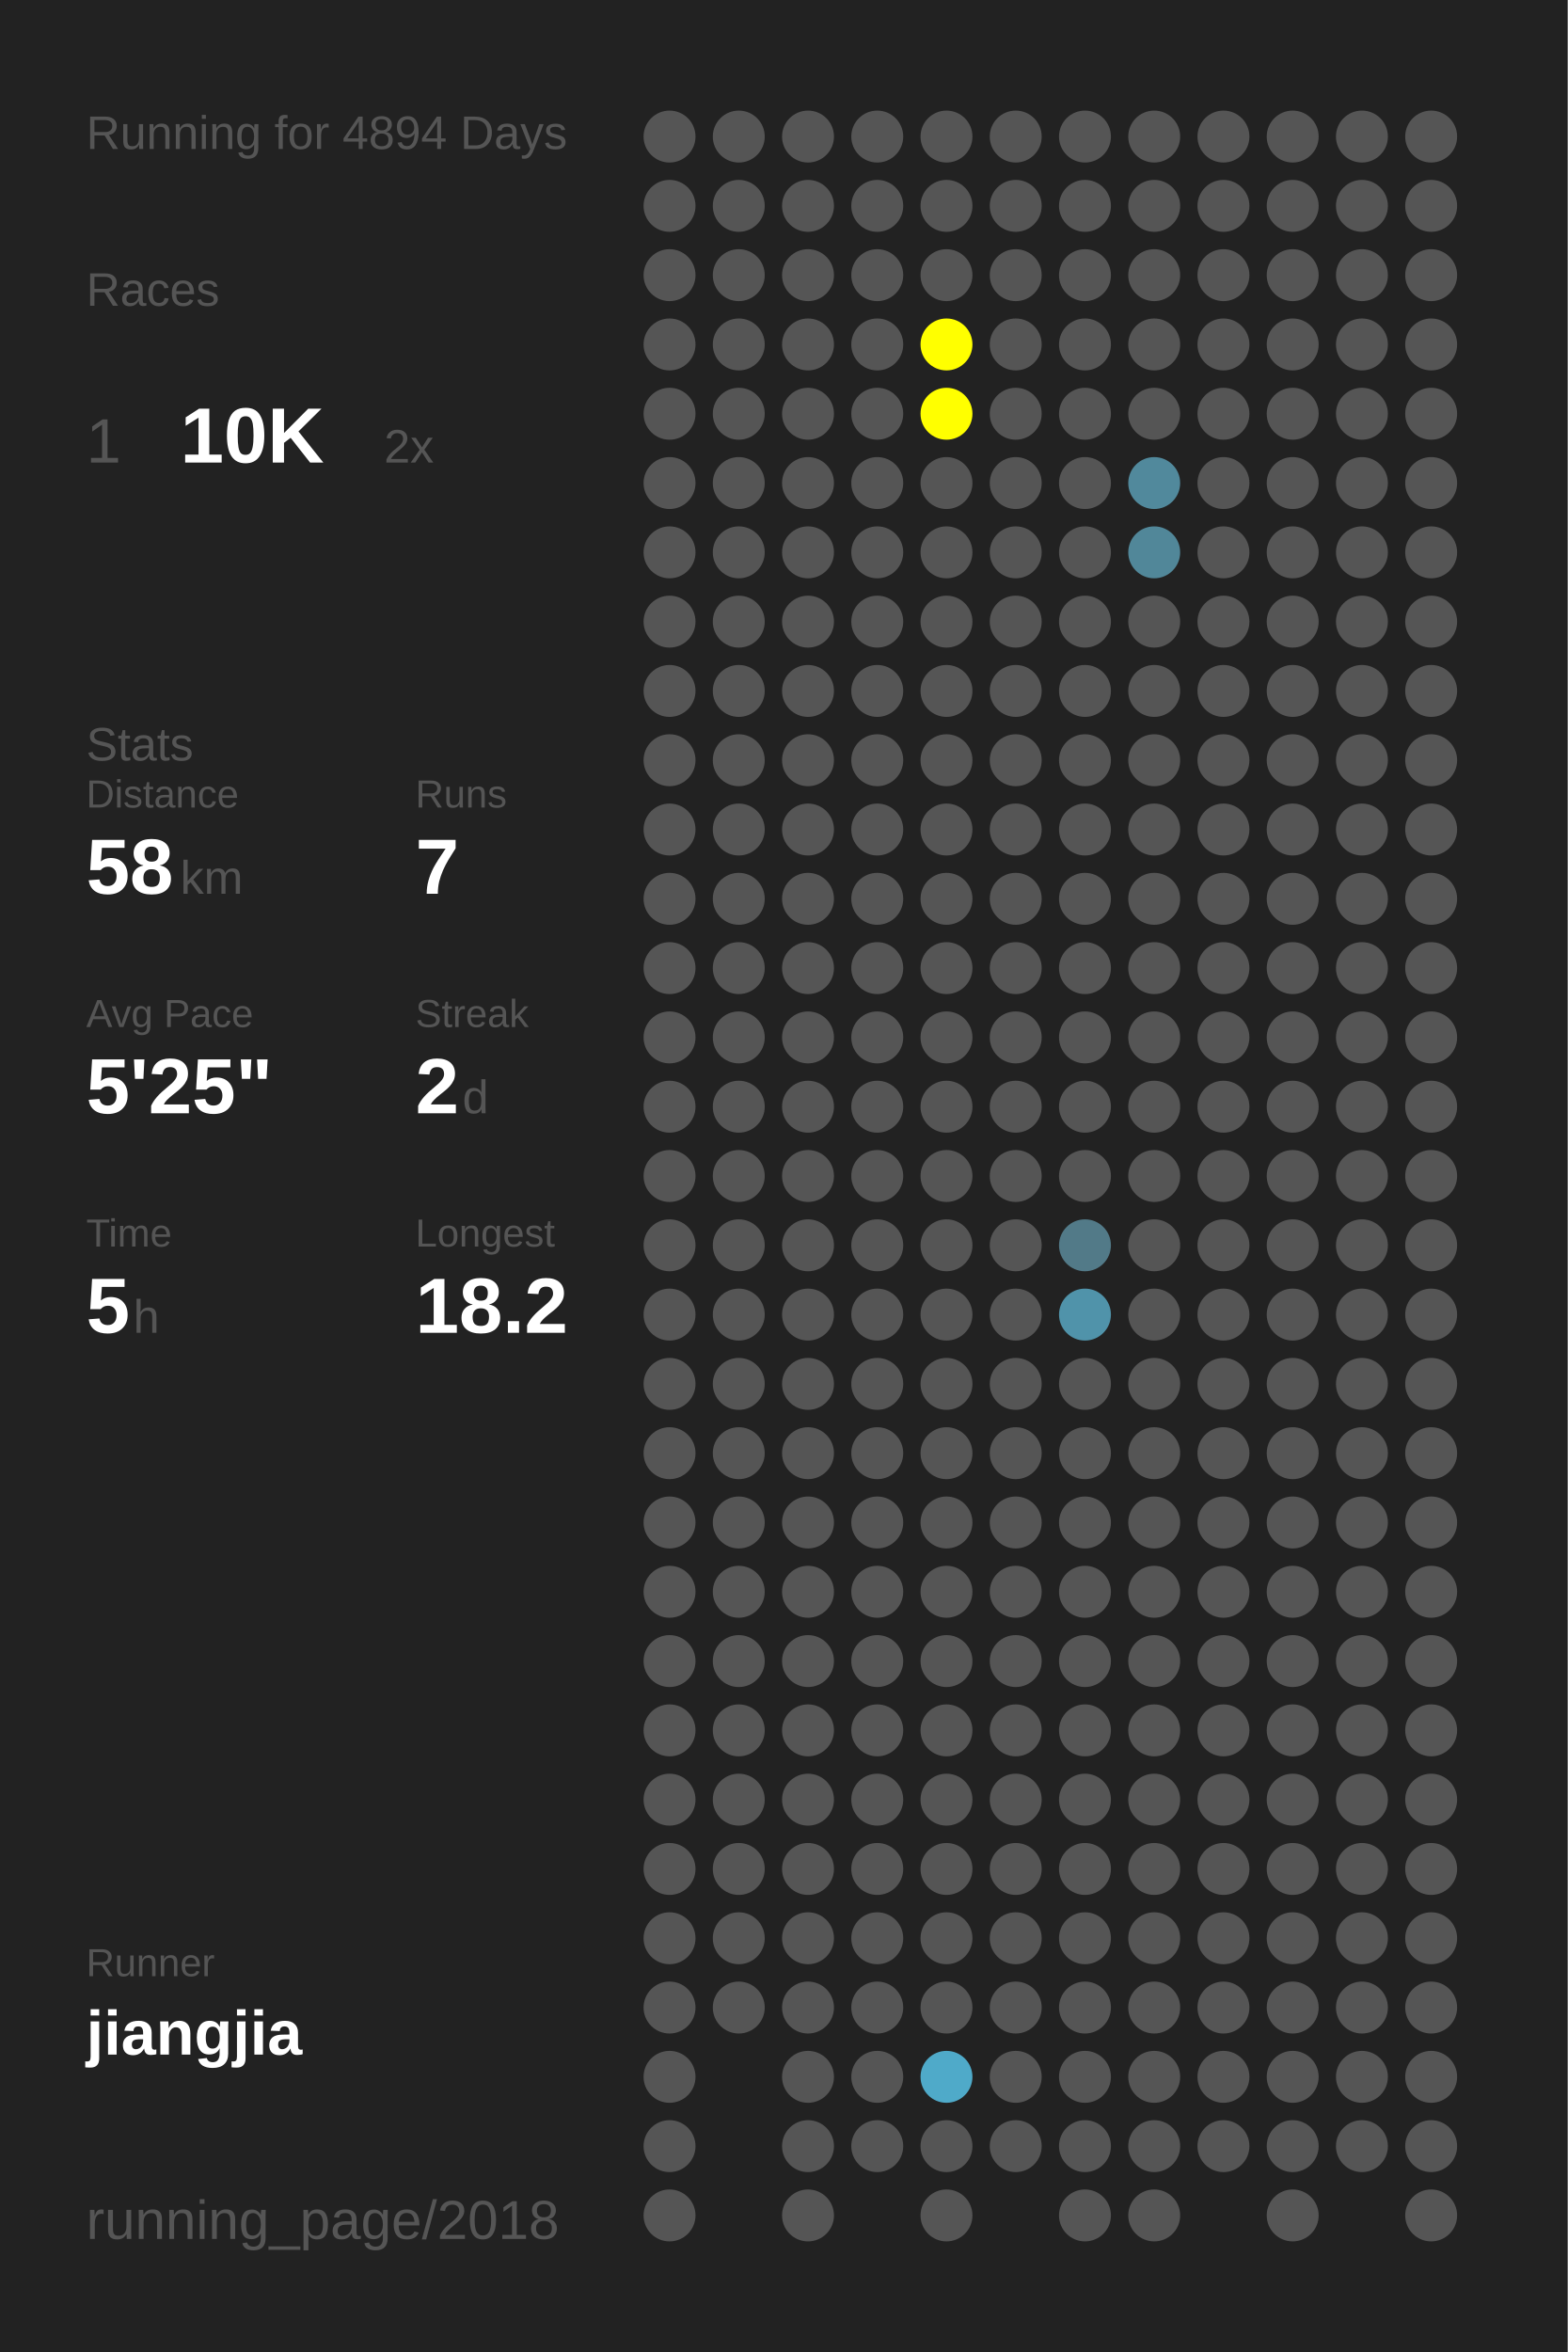
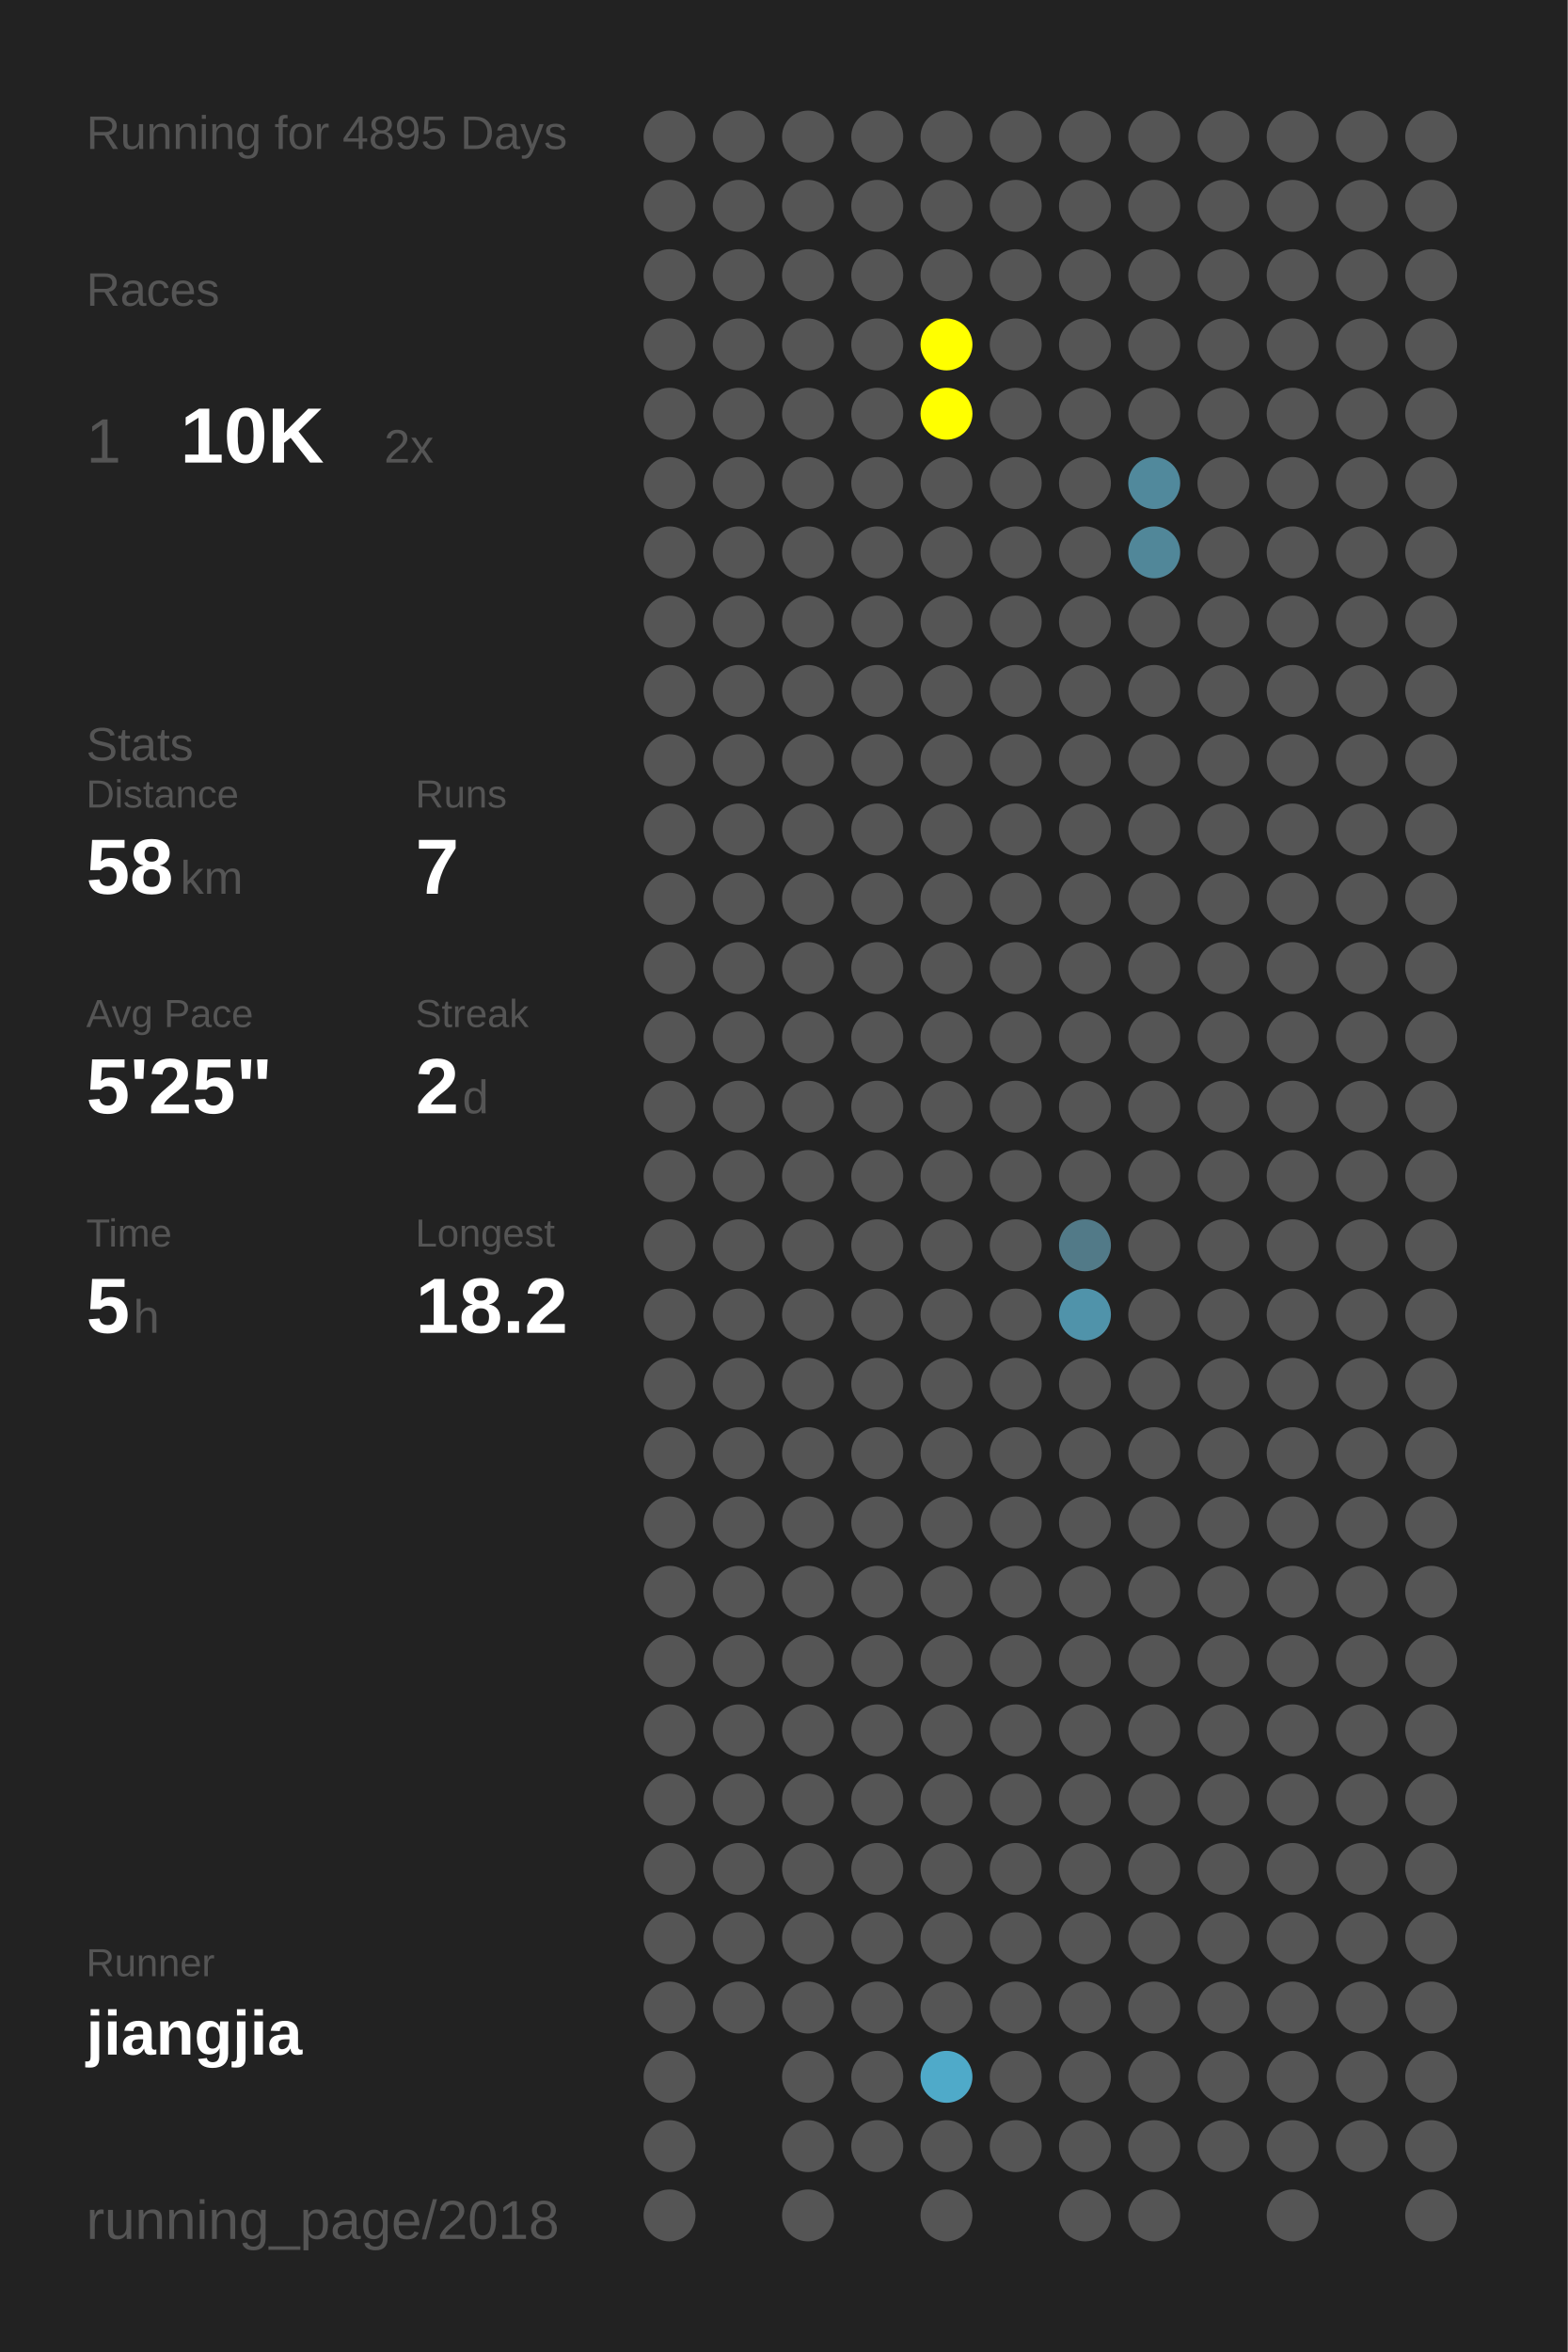
<svg xmlns="http://www.w3.org/2000/svg" baseProfile="full" height="300mm" version="1.1" viewBox="0,0,200,300" width="200mm">
  <defs />
  <rect fill="#222222" height="300" width="200" x="0" y="0" />
-   <text fill="#555555" style="font-size:6px; font-family:Arial;" x="11" y="19">Running for 4894 Days</text>
+   <text fill="#555555" style="font-size:6px; font-family:Arial;" x="11" y="19">Running for 4895 Days</text>
  <text fill="#555555" style="font-size:6px; font-family:Arial;" x="11" y="39">Races</text>
  <text fill="#555555" style="font-size:8px; font-family:Arial;" x="11" y="59">1</text>
  <text fill="#FFFFFF" style="font-size:10px; font-family:Arial; font-weight:bold;" x="23" y="59">10K</text>
  <text fill="#555555" style="font-size:6px; font-family:Arial;" x="49" y="59">2x</text>
  <text fill="#555555" style="font-size:6px; font-family:Arial;" x="11" y="97">Stats</text>
  <text fill="#555555" style="font-size:5px; font-family:Arial;" x="11" y="103">Distance</text>
  <text fill="#FFFFFF" style="font-size:10px; font-family:Arial; font-weight:bold;" x="11" y="114">58</text>
  <text fill="#555555" style="font-size:6px; font-family:Arial;" x="23" y="114">km</text>
  <text fill="#555555" style="font-size:5px; font-family:Arial;" x="53" y="103">Runs</text>
  <text fill="#FFFFFF" style="font-size:10px; font-family:Arial; font-weight:bold;" x="53" y="114">7</text>
  <text fill="#555555" style="font-size:5px; font-family:Arial;" x="11" y="131">Avg Pace</text>
  <text fill="#FFFFFF" style="font-size:10px; font-family:Arial; font-weight:bold;" x="11" y="142">5'25"</text>
  <text fill="#555555" style="font-size:5px; font-family:Arial;" x="53" y="131">Streak</text>
  <text fill="#FFFFFF" style="font-size:10px; font-family:Arial; font-weight:bold;" x="53" y="142">2</text>
  <text fill="#555555" style="font-size:6px; font-family:Arial;" x="59" y="142">d</text>
  <text fill="#555555" style="font-size:5px; font-family:Arial;" x="11" y="159">Time</text>
  <text fill="#FFFFFF" style="font-size:10px; font-family:Arial; font-weight:bold;" x="11" y="170">5</text>
  <text fill="#555555" style="font-size:6px; font-family:Arial;" x="17" y="170">h</text>
  <text fill="#555555" style="font-size:5px; font-family:Arial;" x="53" y="159">Longest</text>
  <text fill="#FFFFFF" style="font-size:10px; font-family:Arial; font-weight:bold;" x="53" y="170">18.2</text>
  <text fill="#555555" style="font-size:5px; font-family:Arial;" x="11" y="252.065">Runner</text>
  <text fill="#FFFFFF" style="font-size:8px; font-family:Arial; font-weight:bold;" x="11" y="262.065">jiangjia</text>
  <text fill="#555555" style="font-size:7px; font-family:Arial;" x="11" y="285.581">running_page/2018</text>
  <circle cx="85.417" cy="17.419" fill="#555555" r="3.312" />
  <circle cx="85.417" cy="26.258" fill="#555555" r="3.312" />
  <circle cx="85.417" cy="35.097" fill="#555555" r="3.312" />
  <circle cx="85.417" cy="43.935" fill="#555555" r="3.312" />
  <circle cx="85.417" cy="52.774" fill="#555555" r="3.312" />
  <circle cx="85.417" cy="61.613" fill="#555555" r="3.312" />
  <circle cx="85.417" cy="70.452" fill="#555555" r="3.312" />
  <circle cx="85.417" cy="79.29" fill="#555555" r="3.312" />
  <circle cx="85.417" cy="88.129" fill="#555555" r="3.312" />
  <circle cx="85.417" cy="96.968" fill="#555555" r="3.312" />
  <circle cx="85.417" cy="105.806" fill="#555555" r="3.312" />
  <circle cx="85.417" cy="114.645" fill="#555555" r="3.312" />
  <circle cx="85.417" cy="123.484" fill="#555555" r="3.312" />
  <circle cx="85.417" cy="132.323" fill="#555555" r="3.312" />
  <circle cx="85.417" cy="141.161" fill="#555555" r="3.312" />
  <circle cx="85.417" cy="150" fill="#555555" r="3.312" />
  <circle cx="85.417" cy="158.839" fill="#555555" r="3.312" />
  <circle cx="85.417" cy="167.677" fill="#555555" r="3.312" />
  <circle cx="85.417" cy="176.516" fill="#555555" r="3.312" />
  <circle cx="85.417" cy="185.355" fill="#555555" r="3.312" />
  <circle cx="85.417" cy="194.194" fill="#555555" r="3.312" />
  <circle cx="85.417" cy="203.032" fill="#555555" r="3.312" />
  <circle cx="85.417" cy="211.871" fill="#555555" r="3.312" />
  <circle cx="85.417" cy="220.71" fill="#555555" r="3.312" />
  <circle cx="85.417" cy="229.548" fill="#555555" r="3.312" />
  <circle cx="85.417" cy="238.387" fill="#555555" r="3.312" />
  <circle cx="85.417" cy="247.226" fill="#555555" r="3.312" />
  <circle cx="85.417" cy="256.065" fill="#555555" r="3.312" />
  <circle cx="85.417" cy="264.903" fill="#555555" r="3.312" />
  <circle cx="85.417" cy="273.742" fill="#555555" r="3.312" />
  <circle cx="85.417" cy="282.581" fill="#555555" r="3.312" />
  <circle cx="94.25" cy="17.419" fill="#555555" r="3.312" />
  <circle cx="94.25" cy="26.258" fill="#555555" r="3.312" />
  <circle cx="94.25" cy="35.097" fill="#555555" r="3.312" />
  <circle cx="94.25" cy="43.935" fill="#555555" r="3.312" />
  <circle cx="94.25" cy="52.774" fill="#555555" r="3.312" />
  <circle cx="94.25" cy="61.613" fill="#555555" r="3.312" />
  <circle cx="94.25" cy="70.452" fill="#555555" r="3.312" />
  <circle cx="94.25" cy="79.29" fill="#555555" r="3.312" />
  <circle cx="94.25" cy="88.129" fill="#555555" r="3.312" />
  <circle cx="94.25" cy="96.968" fill="#555555" r="3.312" />
  <circle cx="94.25" cy="105.806" fill="#555555" r="3.312" />
  <circle cx="94.25" cy="114.645" fill="#555555" r="3.312" />
  <circle cx="94.25" cy="123.484" fill="#555555" r="3.312" />
  <circle cx="94.25" cy="132.323" fill="#555555" r="3.312" />
  <circle cx="94.25" cy="141.161" fill="#555555" r="3.312" />
  <circle cx="94.25" cy="150" fill="#555555" r="3.312" />
  <circle cx="94.25" cy="158.839" fill="#555555" r="3.312" />
  <circle cx="94.25" cy="167.677" fill="#555555" r="3.312" />
  <circle cx="94.25" cy="176.516" fill="#555555" r="3.312" />
  <circle cx="94.25" cy="185.355" fill="#555555" r="3.312" />
  <circle cx="94.25" cy="194.194" fill="#555555" r="3.312" />
  <circle cx="94.25" cy="203.032" fill="#555555" r="3.312" />
  <circle cx="94.25" cy="211.871" fill="#555555" r="3.312" />
  <circle cx="94.25" cy="220.71" fill="#555555" r="3.312" />
  <circle cx="94.25" cy="229.548" fill="#555555" r="3.312" />
  <circle cx="94.25" cy="238.387" fill="#555555" r="3.312" />
  <circle cx="94.25" cy="247.226" fill="#555555" r="3.312" />
  <circle cx="94.25" cy="256.065" fill="#555555" r="3.312" />
  <circle cx="103.083" cy="17.419" fill="#555555" r="3.312" />
  <circle cx="103.083" cy="26.258" fill="#555555" r="3.312" />
  <circle cx="103.083" cy="35.097" fill="#555555" r="3.312" />
  <circle cx="103.083" cy="43.935" fill="#555555" r="3.312" />
  <circle cx="103.083" cy="52.774" fill="#555555" r="3.312" />
  <circle cx="103.083" cy="61.613" fill="#555555" r="3.312" />
  <circle cx="103.083" cy="70.452" fill="#555555" r="3.312" />
  <circle cx="103.083" cy="79.29" fill="#555555" r="3.312" />
  <circle cx="103.083" cy="88.129" fill="#555555" r="3.312" />
  <circle cx="103.083" cy="96.968" fill="#555555" r="3.312" />
  <circle cx="103.083" cy="105.806" fill="#555555" r="3.312" />
  <circle cx="103.083" cy="114.645" fill="#555555" r="3.312" />
  <circle cx="103.083" cy="123.484" fill="#555555" r="3.312" />
  <circle cx="103.083" cy="132.323" fill="#555555" r="3.312" />
  <circle cx="103.083" cy="141.161" fill="#555555" r="3.312" />
  <circle cx="103.083" cy="150" fill="#555555" r="3.312" />
  <circle cx="103.083" cy="158.839" fill="#555555" r="3.312" />
  <circle cx="103.083" cy="167.677" fill="#555555" r="3.312" />
  <circle cx="103.083" cy="176.516" fill="#555555" r="3.312" />
  <circle cx="103.083" cy="185.355" fill="#555555" r="3.312" />
  <circle cx="103.083" cy="194.194" fill="#555555" r="3.312" />
  <circle cx="103.083" cy="203.032" fill="#555555" r="3.312" />
  <circle cx="103.083" cy="211.871" fill="#555555" r="3.312" />
  <circle cx="103.083" cy="220.71" fill="#555555" r="3.312" />
  <circle cx="103.083" cy="229.548" fill="#555555" r="3.312" />
  <circle cx="103.083" cy="238.387" fill="#555555" r="3.312" />
  <circle cx="103.083" cy="247.226" fill="#555555" r="3.312" />
  <circle cx="103.083" cy="256.065" fill="#555555" r="3.312" />
  <circle cx="103.083" cy="264.903" fill="#555555" r="3.312" />
  <circle cx="103.083" cy="273.742" fill="#555555" r="3.312" />
  <circle cx="103.083" cy="282.581" fill="#555555" r="3.312" />
  <circle cx="111.917" cy="17.419" fill="#555555" r="3.312" />
  <circle cx="111.917" cy="26.258" fill="#555555" r="3.312" />
  <circle cx="111.917" cy="35.097" fill="#555555" r="3.312" />
  <circle cx="111.917" cy="43.935" fill="#555555" r="3.312" />
  <circle cx="111.917" cy="52.774" fill="#555555" r="3.312" />
  <circle cx="111.917" cy="61.613" fill="#555555" r="3.312" />
  <circle cx="111.917" cy="70.452" fill="#555555" r="3.312" />
  <circle cx="111.917" cy="79.29" fill="#555555" r="3.312" />
  <circle cx="111.917" cy="88.129" fill="#555555" r="3.312" />
  <circle cx="111.917" cy="96.968" fill="#555555" r="3.312" />
  <circle cx="111.917" cy="105.806" fill="#555555" r="3.312" />
  <circle cx="111.917" cy="114.645" fill="#555555" r="3.312" />
  <circle cx="111.917" cy="123.484" fill="#555555" r="3.312" />
  <circle cx="111.917" cy="132.323" fill="#555555" r="3.312" />
  <circle cx="111.917" cy="141.161" fill="#555555" r="3.312" />
  <circle cx="111.917" cy="150" fill="#555555" r="3.312" />
  <circle cx="111.917" cy="158.839" fill="#555555" r="3.312" />
  <circle cx="111.917" cy="167.677" fill="#555555" r="3.312" />
  <circle cx="111.917" cy="176.516" fill="#555555" r="3.312" />
  <circle cx="111.917" cy="185.355" fill="#555555" r="3.312" />
  <circle cx="111.917" cy="194.194" fill="#555555" r="3.312" />
  <circle cx="111.917" cy="203.032" fill="#555555" r="3.312" />
  <circle cx="111.917" cy="211.871" fill="#555555" r="3.312" />
  <circle cx="111.917" cy="220.71" fill="#555555" r="3.312" />
  <circle cx="111.917" cy="229.548" fill="#555555" r="3.312" />
  <circle cx="111.917" cy="238.387" fill="#555555" r="3.312" />
  <circle cx="111.917" cy="247.226" fill="#555555" r="3.312" />
  <circle cx="111.917" cy="256.065" fill="#555555" r="3.312" />
  <circle cx="111.917" cy="264.903" fill="#555555" r="3.312" />
  <circle cx="111.917" cy="273.742" fill="#555555" r="3.312" />
  <circle cx="120.75" cy="17.419" fill="#555555" r="3.312" />
  <circle cx="120.75" cy="26.258" fill="#555555" r="3.312" />
  <circle cx="120.75" cy="35.097" fill="#555555" r="3.312" />
  <circle cx="120.75" cy="43.935" fill="#FFFF00" r="3.312" />
  <circle cx="120.75" cy="52.774" fill="#FFFF00" r="3.312" />
  <circle cx="120.75" cy="61.613" fill="#555555" r="3.312" />
  <circle cx="120.75" cy="70.452" fill="#555555" r="3.312" />
  <circle cx="120.75" cy="79.29" fill="#555555" r="3.312" />
  <circle cx="120.75" cy="88.129" fill="#555555" r="3.312" />
  <circle cx="120.75" cy="96.968" fill="#555555" r="3.312" />
  <circle cx="120.75" cy="105.806" fill="#555555" r="3.312" />
  <circle cx="120.75" cy="114.645" fill="#555555" r="3.312" />
  <circle cx="120.75" cy="123.484" fill="#555555" r="3.312" />
  <circle cx="120.75" cy="132.323" fill="#555555" r="3.312" />
  <circle cx="120.75" cy="141.161" fill="#555555" r="3.312" />
  <circle cx="120.75" cy="150" fill="#555555" r="3.312" />
  <circle cx="120.75" cy="158.839" fill="#555555" r="3.312" />
  <circle cx="120.75" cy="167.677" fill="#555555" r="3.312" />
  <circle cx="120.75" cy="176.516" fill="#555555" r="3.312" />
  <circle cx="120.75" cy="185.355" fill="#555555" r="3.312" />
  <circle cx="120.75" cy="194.194" fill="#555555" r="3.312" />
  <circle cx="120.75" cy="203.032" fill="#555555" r="3.312" />
  <circle cx="120.75" cy="211.871" fill="#555555" r="3.312" />
  <circle cx="120.75" cy="220.71" fill="#555555" r="3.312" />
  <circle cx="120.75" cy="229.548" fill="#555555" r="3.312" />
  <circle cx="120.75" cy="238.387" fill="#555555" r="3.312" />
  <circle cx="120.75" cy="247.226" fill="#555555" r="3.312" />
  <circle cx="120.75" cy="256.065" fill="#555555" r="3.312" />
  <circle cx="120.75" cy="264.903" fill="#4faac9" r="3.312" />
  <circle cx="120.75" cy="273.742" fill="#555555" r="3.312" />
  <circle cx="120.75" cy="282.581" fill="#555555" r="3.312" />
  <circle cx="129.583" cy="17.419" fill="#555555" r="3.312" />
  <circle cx="129.583" cy="26.258" fill="#555555" r="3.312" />
  <circle cx="129.583" cy="35.097" fill="#555555" r="3.312" />
  <circle cx="129.583" cy="43.935" fill="#555555" r="3.312" />
  <circle cx="129.583" cy="52.774" fill="#555555" r="3.312" />
  <circle cx="129.583" cy="61.613" fill="#555555" r="3.312" />
  <circle cx="129.583" cy="70.452" fill="#555555" r="3.312" />
  <circle cx="129.583" cy="79.29" fill="#555555" r="3.312" />
  <circle cx="129.583" cy="88.129" fill="#555555" r="3.312" />
  <circle cx="129.583" cy="96.968" fill="#555555" r="3.312" />
  <circle cx="129.583" cy="105.806" fill="#555555" r="3.312" />
  <circle cx="129.583" cy="114.645" fill="#555555" r="3.312" />
  <circle cx="129.583" cy="123.484" fill="#555555" r="3.312" />
  <circle cx="129.583" cy="132.323" fill="#555555" r="3.312" />
  <circle cx="129.583" cy="141.161" fill="#555555" r="3.312" />
  <circle cx="129.583" cy="150" fill="#555555" r="3.312" />
  <circle cx="129.583" cy="158.839" fill="#555555" r="3.312" />
  <circle cx="129.583" cy="167.677" fill="#555555" r="3.312" />
  <circle cx="129.583" cy="176.516" fill="#555555" r="3.312" />
  <circle cx="129.583" cy="185.355" fill="#555555" r="3.312" />
  <circle cx="129.583" cy="194.194" fill="#555555" r="3.312" />
  <circle cx="129.583" cy="203.032" fill="#555555" r="3.312" />
  <circle cx="129.583" cy="211.871" fill="#555555" r="3.312" />
  <circle cx="129.583" cy="220.71" fill="#555555" r="3.312" />
  <circle cx="129.583" cy="229.548" fill="#555555" r="3.312" />
  <circle cx="129.583" cy="238.387" fill="#555555" r="3.312" />
  <circle cx="129.583" cy="247.226" fill="#555555" r="3.312" />
  <circle cx="129.583" cy="256.065" fill="#555555" r="3.312" />
  <circle cx="129.583" cy="264.903" fill="#555555" r="3.312" />
  <circle cx="129.583" cy="273.742" fill="#555555" r="3.312" />
  <circle cx="138.417" cy="17.419" fill="#555555" r="3.312" />
  <circle cx="138.417" cy="26.258" fill="#555555" r="3.312" />
  <circle cx="138.417" cy="35.097" fill="#555555" r="3.312" />
  <circle cx="138.417" cy="43.935" fill="#555555" r="3.312" />
  <circle cx="138.417" cy="52.774" fill="#555555" r="3.312" />
  <circle cx="138.417" cy="61.613" fill="#555555" r="3.312" />
  <circle cx="138.417" cy="70.452" fill="#555555" r="3.312" />
  <circle cx="138.417" cy="79.29" fill="#555555" r="3.312" />
  <circle cx="138.417" cy="88.129" fill="#555555" r="3.312" />
  <circle cx="138.417" cy="96.968" fill="#555555" r="3.312" />
  <circle cx="138.417" cy="105.806" fill="#555555" r="3.312" />
  <circle cx="138.417" cy="114.645" fill="#555555" r="3.312" />
  <circle cx="138.417" cy="123.484" fill="#555555" r="3.312" />
  <circle cx="138.417" cy="132.323" fill="#555555" r="3.312" />
  <circle cx="138.417" cy="141.161" fill="#555555" r="3.312" />
  <circle cx="138.417" cy="150" fill="#555555" r="3.312" />
  <circle cx="138.417" cy="158.839" fill="#527a88" r="3.312" />
  <circle cx="138.417" cy="167.677" fill="#5093aa" r="3.312" />
  <circle cx="138.417" cy="176.516" fill="#555555" r="3.312" />
  <circle cx="138.417" cy="185.355" fill="#555555" r="3.312" />
  <circle cx="138.417" cy="194.194" fill="#555555" r="3.312" />
  <circle cx="138.417" cy="203.032" fill="#555555" r="3.312" />
  <circle cx="138.417" cy="211.871" fill="#555555" r="3.312" />
  <circle cx="138.417" cy="220.71" fill="#555555" r="3.312" />
  <circle cx="138.417" cy="229.548" fill="#555555" r="3.312" />
  <circle cx="138.417" cy="238.387" fill="#555555" r="3.312" />
  <circle cx="138.417" cy="247.226" fill="#555555" r="3.312" />
  <circle cx="138.417" cy="256.065" fill="#555555" r="3.312" />
  <circle cx="138.417" cy="264.903" fill="#555555" r="3.312" />
  <circle cx="138.417" cy="273.742" fill="#555555" r="3.312" />
  <circle cx="138.417" cy="282.581" fill="#555555" r="3.312" />
  <circle cx="147.25" cy="17.419" fill="#555555" r="3.312" />
  <circle cx="147.25" cy="26.258" fill="#555555" r="3.312" />
  <circle cx="147.25" cy="35.097" fill="#555555" r="3.312" />
  <circle cx="147.25" cy="43.935" fill="#555555" r="3.312" />
  <circle cx="147.25" cy="52.774" fill="#555555" r="3.312" />
  <circle cx="147.25" cy="61.613" fill="#51899c" r="3.312" />
  <circle cx="147.25" cy="70.452" fill="#518799" r="3.312" />
  <circle cx="147.25" cy="79.29" fill="#555555" r="3.312" />
  <circle cx="147.25" cy="88.129" fill="#555555" r="3.312" />
  <circle cx="147.25" cy="96.968" fill="#555555" r="3.312" />
  <circle cx="147.25" cy="105.806" fill="#555555" r="3.312" />
  <circle cx="147.25" cy="114.645" fill="#555555" r="3.312" />
  <circle cx="147.25" cy="123.484" fill="#555555" r="3.312" />
  <circle cx="147.25" cy="132.323" fill="#555555" r="3.312" />
  <circle cx="147.25" cy="141.161" fill="#555555" r="3.312" />
  <circle cx="147.25" cy="150" fill="#555555" r="3.312" />
  <circle cx="147.25" cy="158.839" fill="#555555" r="3.312" />
  <circle cx="147.25" cy="167.677" fill="#555555" r="3.312" />
  <circle cx="147.25" cy="176.516" fill="#555555" r="3.312" />
  <circle cx="147.25" cy="185.355" fill="#555555" r="3.312" />
  <circle cx="147.25" cy="194.194" fill="#555555" r="3.312" />
  <circle cx="147.25" cy="203.032" fill="#555555" r="3.312" />
  <circle cx="147.25" cy="211.871" fill="#555555" r="3.312" />
  <circle cx="147.25" cy="220.71" fill="#555555" r="3.312" />
  <circle cx="147.25" cy="229.548" fill="#555555" r="3.312" />
  <circle cx="147.25" cy="238.387" fill="#555555" r="3.312" />
  <circle cx="147.25" cy="247.226" fill="#555555" r="3.312" />
  <circle cx="147.25" cy="256.065" fill="#555555" r="3.312" />
  <circle cx="147.25" cy="264.903" fill="#555555" r="3.312" />
  <circle cx="147.25" cy="273.742" fill="#555555" r="3.312" />
  <circle cx="147.25" cy="282.581" fill="#555555" r="3.312" />
  <circle cx="156.083" cy="17.419" fill="#555555" r="3.312" />
  <circle cx="156.083" cy="26.258" fill="#555555" r="3.312" />
  <circle cx="156.083" cy="35.097" fill="#555555" r="3.312" />
  <circle cx="156.083" cy="43.935" fill="#555555" r="3.312" />
  <circle cx="156.083" cy="52.774" fill="#555555" r="3.312" />
  <circle cx="156.083" cy="61.613" fill="#555555" r="3.312" />
  <circle cx="156.083" cy="70.452" fill="#555555" r="3.312" />
  <circle cx="156.083" cy="79.29" fill="#555555" r="3.312" />
  <circle cx="156.083" cy="88.129" fill="#555555" r="3.312" />
  <circle cx="156.083" cy="96.968" fill="#555555" r="3.312" />
  <circle cx="156.083" cy="105.806" fill="#555555" r="3.312" />
  <circle cx="156.083" cy="114.645" fill="#555555" r="3.312" />
  <circle cx="156.083" cy="123.484" fill="#555555" r="3.312" />
  <circle cx="156.083" cy="132.323" fill="#555555" r="3.312" />
  <circle cx="156.083" cy="141.161" fill="#555555" r="3.312" />
  <circle cx="156.083" cy="150" fill="#555555" r="3.312" />
  <circle cx="156.083" cy="158.839" fill="#555555" r="3.312" />
  <circle cx="156.083" cy="167.677" fill="#555555" r="3.312" />
  <circle cx="156.083" cy="176.516" fill="#555555" r="3.312" />
  <circle cx="156.083" cy="185.355" fill="#555555" r="3.312" />
  <circle cx="156.083" cy="194.194" fill="#555555" r="3.312" />
  <circle cx="156.083" cy="203.032" fill="#555555" r="3.312" />
  <circle cx="156.083" cy="211.871" fill="#555555" r="3.312" />
  <circle cx="156.083" cy="220.71" fill="#555555" r="3.312" />
  <circle cx="156.083" cy="229.548" fill="#555555" r="3.312" />
  <circle cx="156.083" cy="238.387" fill="#555555" r="3.312" />
  <circle cx="156.083" cy="247.226" fill="#555555" r="3.312" />
  <circle cx="156.083" cy="256.065" fill="#555555" r="3.312" />
  <circle cx="156.083" cy="264.903" fill="#555555" r="3.312" />
  <circle cx="156.083" cy="273.742" fill="#555555" r="3.312" />
  <circle cx="164.917" cy="17.419" fill="#555555" r="3.312" />
  <circle cx="164.917" cy="26.258" fill="#555555" r="3.312" />
  <circle cx="164.917" cy="35.097" fill="#555555" r="3.312" />
  <circle cx="164.917" cy="43.935" fill="#555555" r="3.312" />
  <circle cx="164.917" cy="52.774" fill="#555555" r="3.312" />
  <circle cx="164.917" cy="61.613" fill="#555555" r="3.312" />
  <circle cx="164.917" cy="70.452" fill="#555555" r="3.312" />
  <circle cx="164.917" cy="79.29" fill="#555555" r="3.312" />
  <circle cx="164.917" cy="88.129" fill="#555555" r="3.312" />
  <circle cx="164.917" cy="96.968" fill="#555555" r="3.312" />
  <circle cx="164.917" cy="105.806" fill="#555555" r="3.312" />
  <circle cx="164.917" cy="114.645" fill="#555555" r="3.312" />
  <circle cx="164.917" cy="123.484" fill="#555555" r="3.312" />
  <circle cx="164.917" cy="132.323" fill="#555555" r="3.312" />
  <circle cx="164.917" cy="141.161" fill="#555555" r="3.312" />
  <circle cx="164.917" cy="150" fill="#555555" r="3.312" />
  <circle cx="164.917" cy="158.839" fill="#555555" r="3.312" />
  <circle cx="164.917" cy="167.677" fill="#555555" r="3.312" />
  <circle cx="164.917" cy="176.516" fill="#555555" r="3.312" />
  <circle cx="164.917" cy="185.355" fill="#555555" r="3.312" />
  <circle cx="164.917" cy="194.194" fill="#555555" r="3.312" />
  <circle cx="164.917" cy="203.032" fill="#555555" r="3.312" />
  <circle cx="164.917" cy="211.871" fill="#555555" r="3.312" />
  <circle cx="164.917" cy="220.71" fill="#555555" r="3.312" />
  <circle cx="164.917" cy="229.548" fill="#555555" r="3.312" />
  <circle cx="164.917" cy="238.387" fill="#555555" r="3.312" />
  <circle cx="164.917" cy="247.226" fill="#555555" r="3.312" />
  <circle cx="164.917" cy="256.065" fill="#555555" r="3.312" />
  <circle cx="164.917" cy="264.903" fill="#555555" r="3.312" />
  <circle cx="164.917" cy="273.742" fill="#555555" r="3.312" />
  <circle cx="164.917" cy="282.581" fill="#555555" r="3.312" />
  <circle cx="173.75" cy="17.419" fill="#555555" r="3.312" />
  <circle cx="173.75" cy="26.258" fill="#555555" r="3.312" />
  <circle cx="173.75" cy="35.097" fill="#555555" r="3.312" />
  <circle cx="173.75" cy="43.935" fill="#555555" r="3.312" />
  <circle cx="173.75" cy="52.774" fill="#555555" r="3.312" />
  <circle cx="173.75" cy="61.613" fill="#555555" r="3.312" />
  <circle cx="173.75" cy="70.452" fill="#555555" r="3.312" />
  <circle cx="173.75" cy="79.29" fill="#555555" r="3.312" />
  <circle cx="173.75" cy="88.129" fill="#555555" r="3.312" />
  <circle cx="173.75" cy="96.968" fill="#555555" r="3.312" />
  <circle cx="173.75" cy="105.806" fill="#555555" r="3.312" />
  <circle cx="173.75" cy="114.645" fill="#555555" r="3.312" />
  <circle cx="173.75" cy="123.484" fill="#555555" r="3.312" />
  <circle cx="173.75" cy="132.323" fill="#555555" r="3.312" />
  <circle cx="173.75" cy="141.161" fill="#555555" r="3.312" />
  <circle cx="173.75" cy="150" fill="#555555" r="3.312" />
  <circle cx="173.75" cy="158.839" fill="#555555" r="3.312" />
  <circle cx="173.75" cy="167.677" fill="#555555" r="3.312" />
  <circle cx="173.75" cy="176.516" fill="#555555" r="3.312" />
  <circle cx="173.75" cy="185.355" fill="#555555" r="3.312" />
  <circle cx="173.75" cy="194.194" fill="#555555" r="3.312" />
  <circle cx="173.75" cy="203.032" fill="#555555" r="3.312" />
  <circle cx="173.75" cy="211.871" fill="#555555" r="3.312" />
  <circle cx="173.75" cy="220.71" fill="#555555" r="3.312" />
  <circle cx="173.75" cy="229.548" fill="#555555" r="3.312" />
  <circle cx="173.75" cy="238.387" fill="#555555" r="3.312" />
  <circle cx="173.75" cy="247.226" fill="#555555" r="3.312" />
  <circle cx="173.75" cy="256.065" fill="#555555" r="3.312" />
  <circle cx="173.75" cy="264.903" fill="#555555" r="3.312" />
  <circle cx="173.75" cy="273.742" fill="#555555" r="3.312" />
  <circle cx="182.583" cy="17.419" fill="#555555" r="3.312" />
  <circle cx="182.583" cy="26.258" fill="#555555" r="3.312" />
  <circle cx="182.583" cy="35.097" fill="#555555" r="3.312" />
  <circle cx="182.583" cy="43.935" fill="#555555" r="3.312" />
  <circle cx="182.583" cy="52.774" fill="#555555" r="3.312" />
  <circle cx="182.583" cy="61.613" fill="#555555" r="3.312" />
  <circle cx="182.583" cy="70.452" fill="#555555" r="3.312" />
  <circle cx="182.583" cy="79.29" fill="#555555" r="3.312" />
  <circle cx="182.583" cy="88.129" fill="#555555" r="3.312" />
  <circle cx="182.583" cy="96.968" fill="#555555" r="3.312" />
  <circle cx="182.583" cy="105.806" fill="#555555" r="3.312" />
  <circle cx="182.583" cy="114.645" fill="#555555" r="3.312" />
  <circle cx="182.583" cy="123.484" fill="#555555" r="3.312" />
  <circle cx="182.583" cy="132.323" fill="#555555" r="3.312" />
  <circle cx="182.583" cy="141.161" fill="#555555" r="3.312" />
  <circle cx="182.583" cy="150" fill="#555555" r="3.312" />
  <circle cx="182.583" cy="158.839" fill="#555555" r="3.312" />
  <circle cx="182.583" cy="167.677" fill="#555555" r="3.312" />
  <circle cx="182.583" cy="176.516" fill="#555555" r="3.312" />
  <circle cx="182.583" cy="185.355" fill="#555555" r="3.312" />
  <circle cx="182.583" cy="194.194" fill="#555555" r="3.312" />
  <circle cx="182.583" cy="203.032" fill="#555555" r="3.312" />
  <circle cx="182.583" cy="211.871" fill="#555555" r="3.312" />
  <circle cx="182.583" cy="220.71" fill="#555555" r="3.312" />
  <circle cx="182.583" cy="229.548" fill="#555555" r="3.312" />
  <circle cx="182.583" cy="238.387" fill="#555555" r="3.312" />
  <circle cx="182.583" cy="247.226" fill="#555555" r="3.312" />
  <circle cx="182.583" cy="256.065" fill="#555555" r="3.312" />
  <circle cx="182.583" cy="264.903" fill="#555555" r="3.312" />
  <circle cx="182.583" cy="273.742" fill="#555555" r="3.312" />
  <circle cx="182.583" cy="282.581" fill="#555555" r="3.312" />
</svg>
